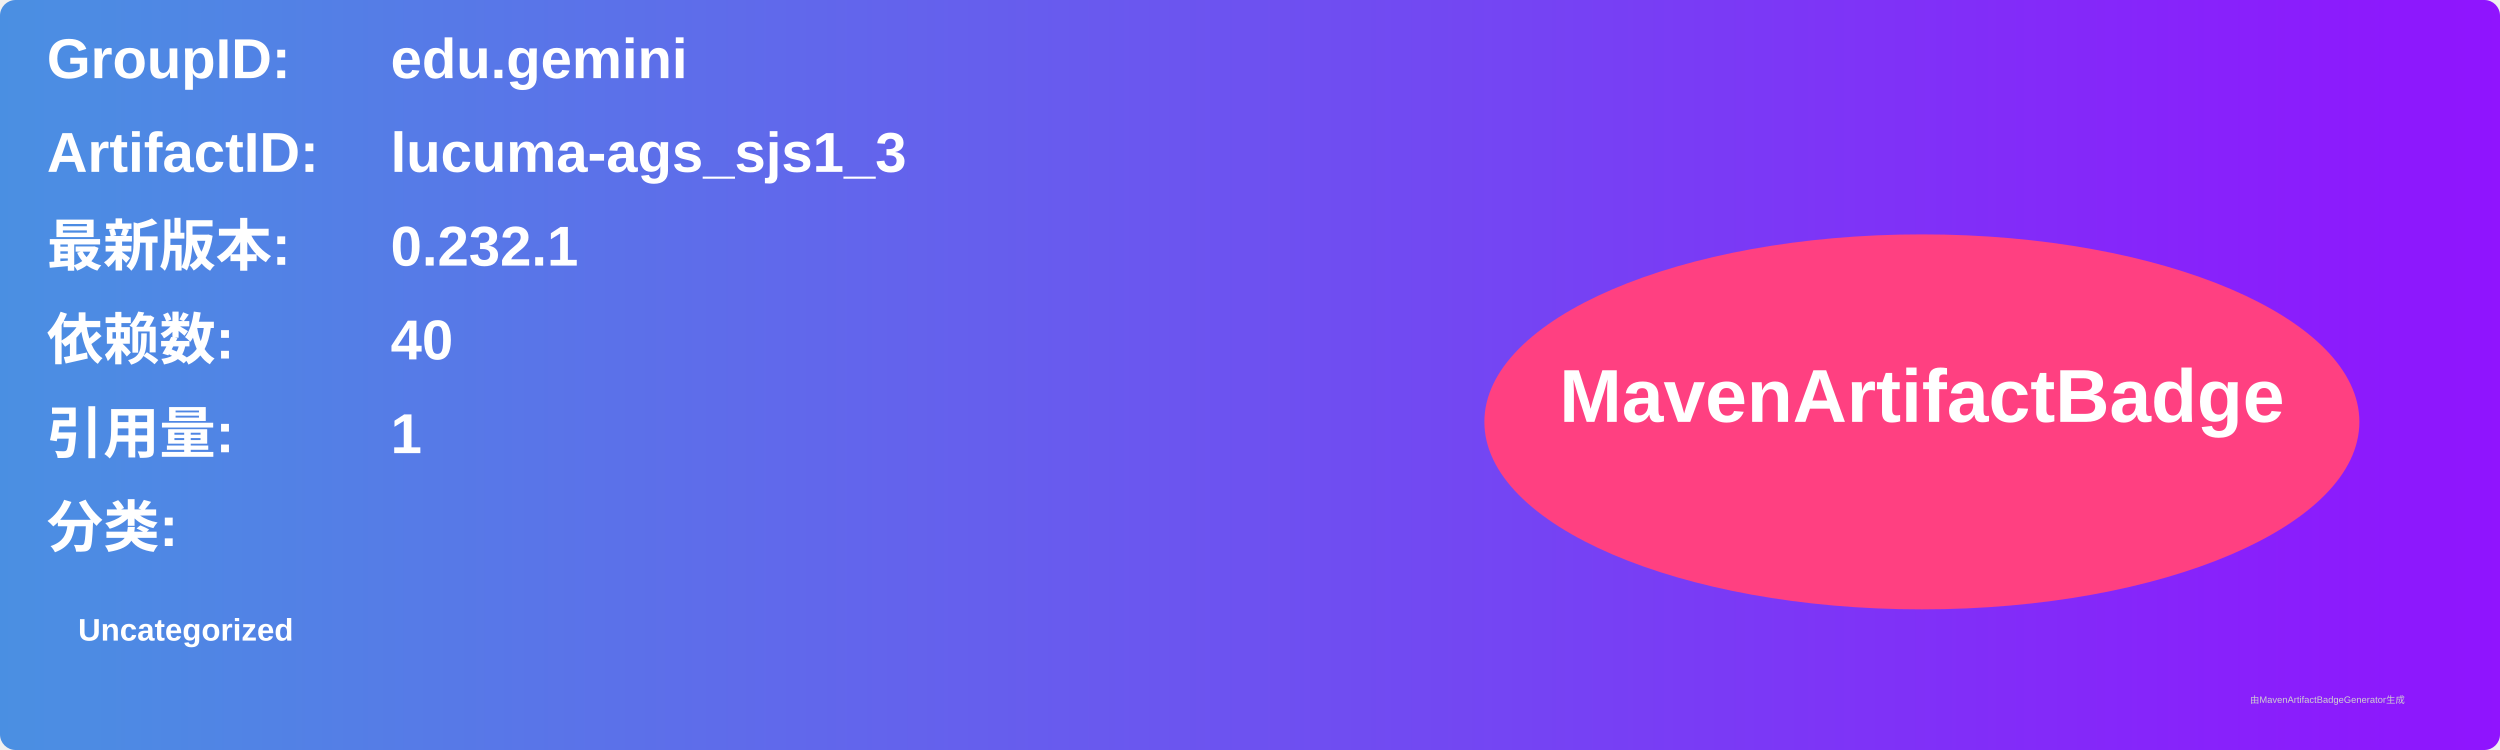
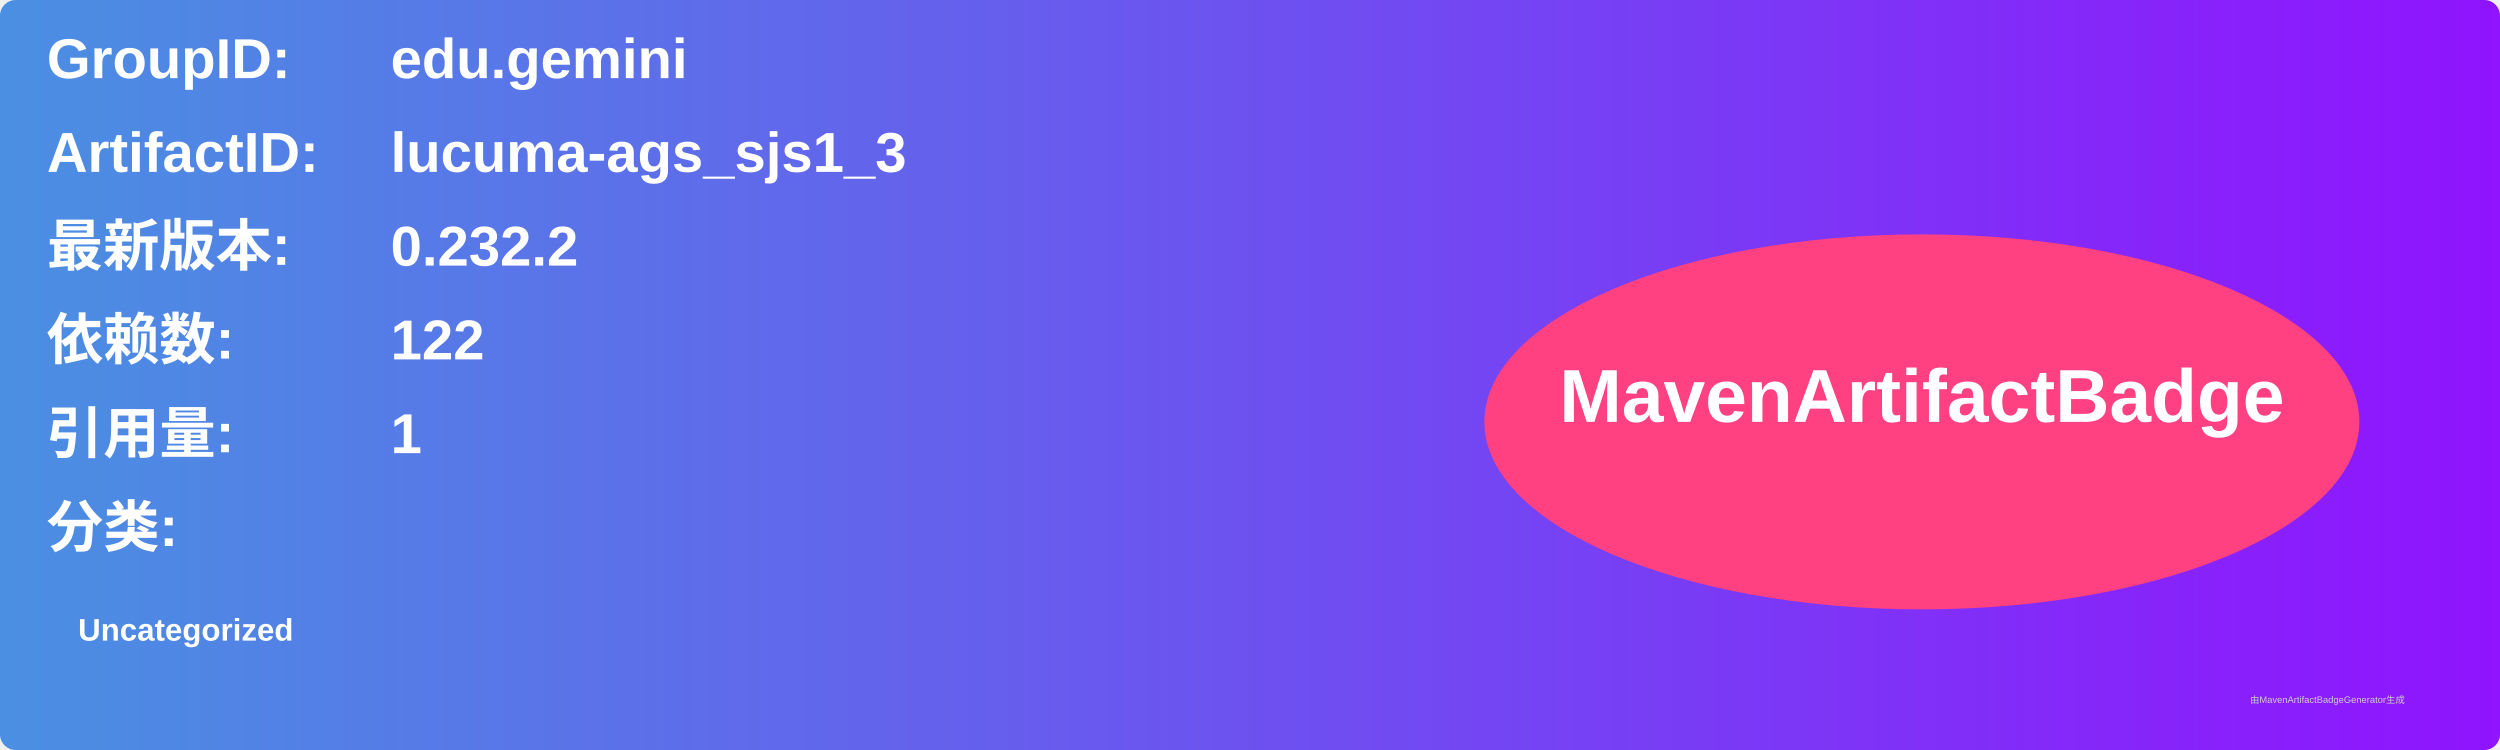
<svg xmlns="http://www.w3.org/2000/svg" width="800" height="240" viewBox="0 0 800 240">
  <linearGradient id="grad" x1="0%" y1="0%" x2="100%" y2="0%">
    <stop offset="0%" stop-color="#4a90e2" />
    <stop offset="100%" stop-color="#9013fe" />
  </linearGradient>
  <rect width="100%" height="100%" rx="5" ry="5" fill="url(#grad)" />
  <g transform="translate(15, 15)">
    <text x="0" y="10" font-family="Arial" font-size="18" fill="white" font-weight="bold" width="260">GroupID:</text>
    <text x="110" y="10" font-family="Arial" font-size="18" fill="white" font-weight="bold" width="460">edu.gemini</text>
    <text x="0" y="40" font-family="Arial" font-size="18" fill="white" font-weight="bold" width="260">ArtifactID:</text>
    <text x="110" y="40" font-family="Arial" font-size="18" fill="white" font-weight="bold" width="460">lucuma-ags_sjs1_3</text>
    <text x="0" y="70" font-family="Arial" font-size="18" fill="white" font-weight="bold">最新版本:</text>
    <text x="110" y="70" font-family="Arial" font-size="18" fill="white" font-weight="bold">
-       <tspan font-weight="bold">0.232.1</tspan>
+       <tspan font-weight="bold">0.232.2</tspan>
    </text>
    <text x="0" y="100" font-family="Arial" font-size="18" fill="white" font-weight="bold">依赖数: </text>
    <text x="110" y="100" font-family="Arial" font-size="18" fill="white">
-       <tspan font-weight="bold">40</tspan>
+       <tspan font-weight="bold">122</tspan>
    </text>
    <text x="0" y="130" font-family="Arial" font-size="18" fill="white" font-weight="bold">引用量: </text>
    <text x="110" y="130" font-family="Arial" font-size="18" fill="white">
      <tspan font-weight="bold">1</tspan>
    </text>
    <text x="0" y="160" font-family="Arial" font-size="18" fill="white" font-weight="bold">分类:</text>
    <text x="10" y="190" font-family="Arial" font-size="10" fill="white">
      <tspan font-weight="bold">Uncategorized</tspan>
    </text>
    <ellipse cx="600" cy="120" rx="140" ry="60" fill="#ff4081" />
    <text x="600" y="120" text-anchor="middle" font-family="Arial" font-size="24" fill="white" font-weight="bold">MavenArtifactBadge</text>
  </g>
  <text x="720" y="225" font-family="Arial" font-size="3" fill="#d0d0d0">由MavenArtifactBadgeGenerator生成</text>
</svg>
